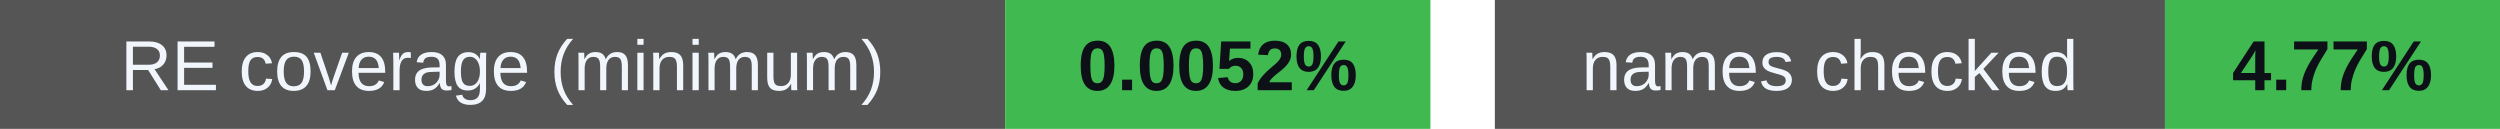
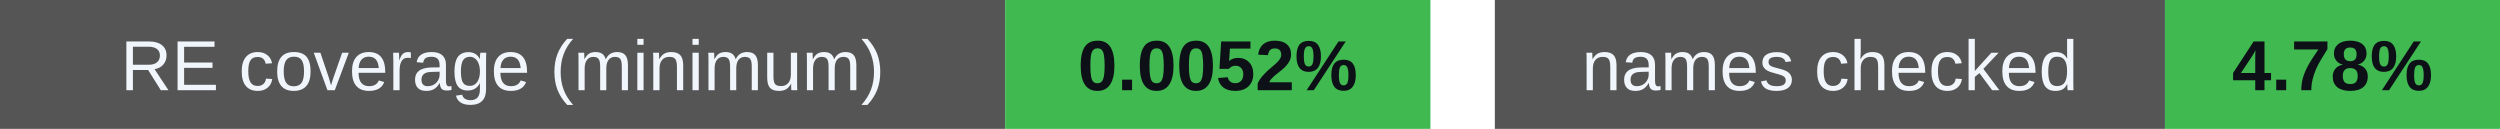
<svg xmlns="http://www.w3.org/2000/svg" width="388" height="20" viewBox="0 0 388 20" role="img" aria-labelledby="badges-title badges-desc">
  <g font-family="-apple-system,BlinkMacSystemFont,Segoe UI,Arial,sans-serif" font-size="11">
    <rect x="0" y="0" width="156" height="20" rx="0" fill="#555" />
    <rect x="156" y="0" width="66" height="20" rx="0" fill="#3fb950" />
    <text x="78.0" y="14" font-size="11" font-weight="500" fill="#f0f6fc" text-anchor="middle">RE coverage (minimum)</text>
    <text x="189.0" y="14" font-size="11" font-weight="700" fill="#0d1117" text-anchor="middle">0.0052%</text>
    <rect x="232" y="0" width="104" height="20" rx="0" fill="#555" />
    <rect x="336" y="0" width="52" height="20" rx="0" fill="#3fb950" />
    <text x="284.0" y="14" font-size="11" font-weight="500" fill="#f0f6fc" text-anchor="middle">names checked</text>
-     <text x="362.0" y="14" font-size="11" font-weight="700" fill="#0d1117" text-anchor="middle">4.77%</text>
+     <text x="362.0" y="14" font-size="11" font-weight="700" fill="#0d1117" text-anchor="middle">4.78%</text>
  </g>
</svg>
